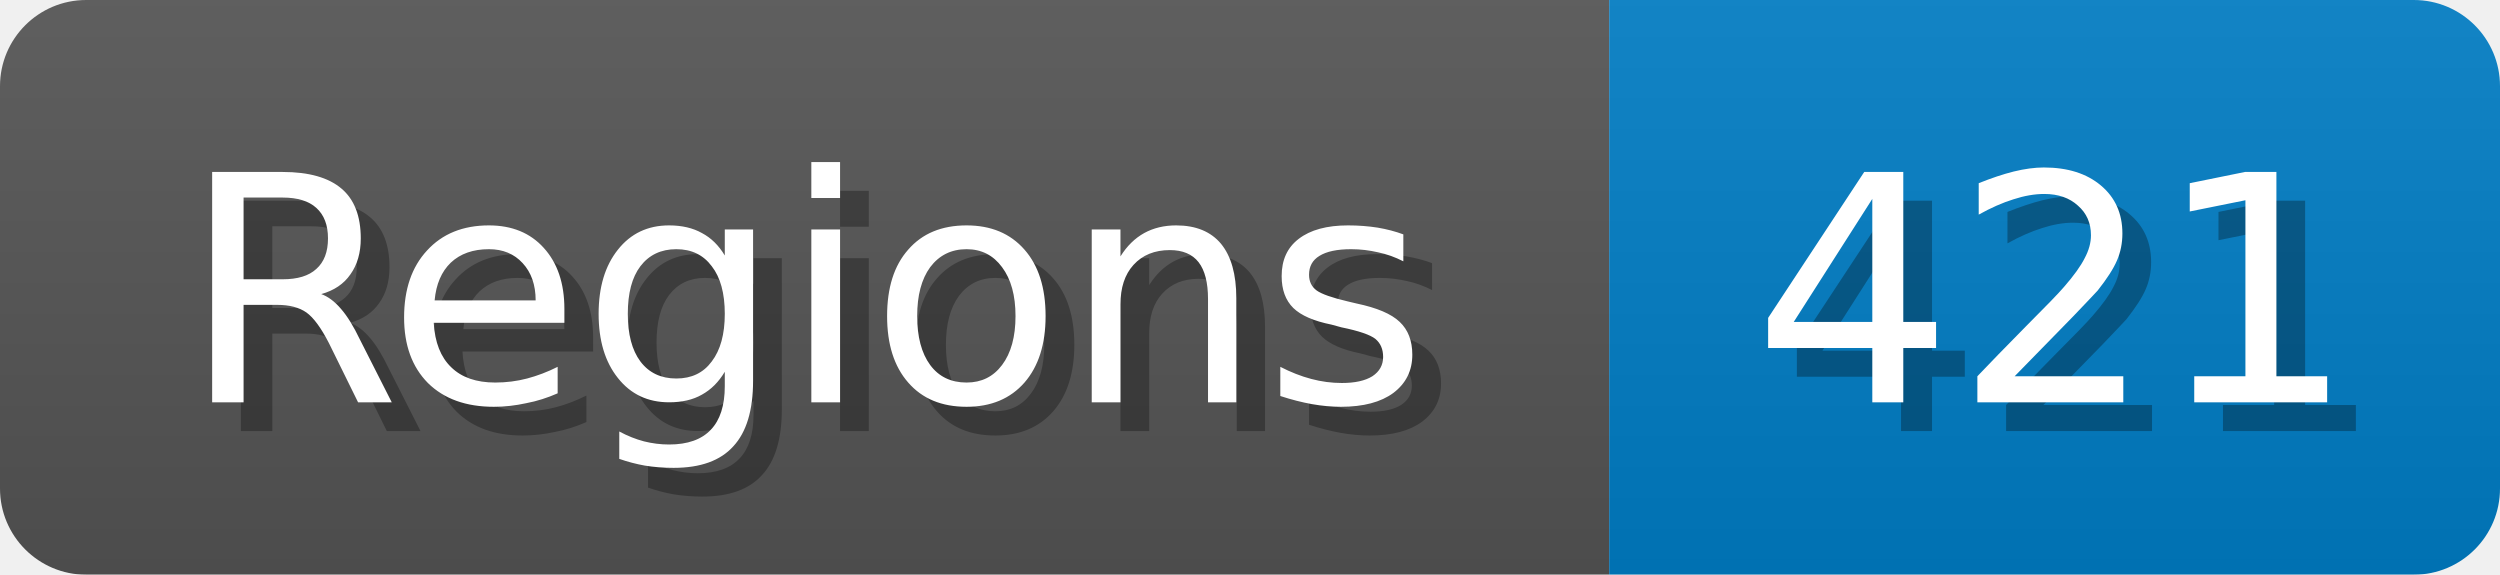
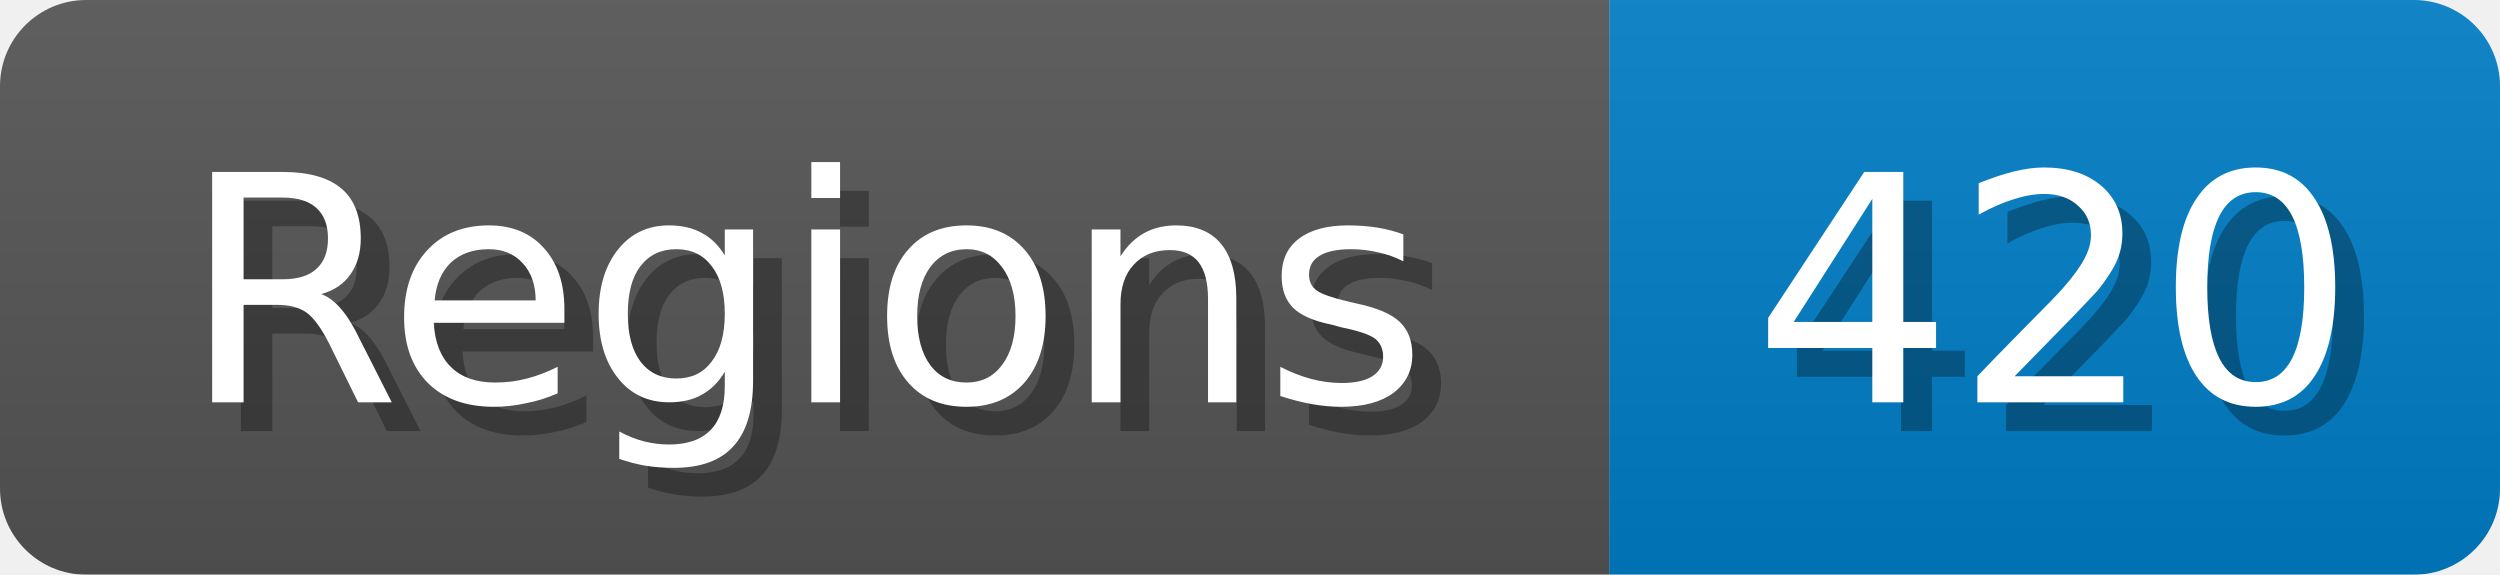
<svg xmlns="http://www.w3.org/2000/svg" width="87" height="20">
  <linearGradient id="b" x2="0" y2="100%">
    <stop offset="0" stop-color="#bbb" stop-opacity=".1" />
    <stop offset="1" stop-opacity=".1" />
  </linearGradient>
  <mask id="anybadge_1">
    <rect width="87" height="20" rx="3" fill="#fff" />
  </mask>
  <g mask="url(#anybadge_1)">
    <path fill="#555" d="M0 0h56v20H0z" />
    <path fill="#007ec6" d="M56 0h31v20H56z" />
    <path fill="url(#b)" d="M0 0h87v20H0z" />
  </g>
  <g fill="#fff" text-anchor="middle" font-family="DejaVu Sans,Verdana,Geneva,sans-serif" font-size="11">
    <text x="29.0" y="15" fill="#010101" fill-opacity=".3">Regions</text>
    <text x="28.0" y="14">Regions</text>
  </g>
  <g fill="#fff" text-anchor="middle" font-family="DejaVu Sans,Verdana,Geneva,sans-serif" font-size="11">
-     <text x="72.5" y="15" fill="#010101" fill-opacity=".3">421</text>
-     <text x="71.5" y="14">421</text>
+     <text x="72.5" y="15" fill="#010101" fill-opacity=".3">420</text>
+     <text x="71.5" y="14">420</text>
  </g>
</svg>
